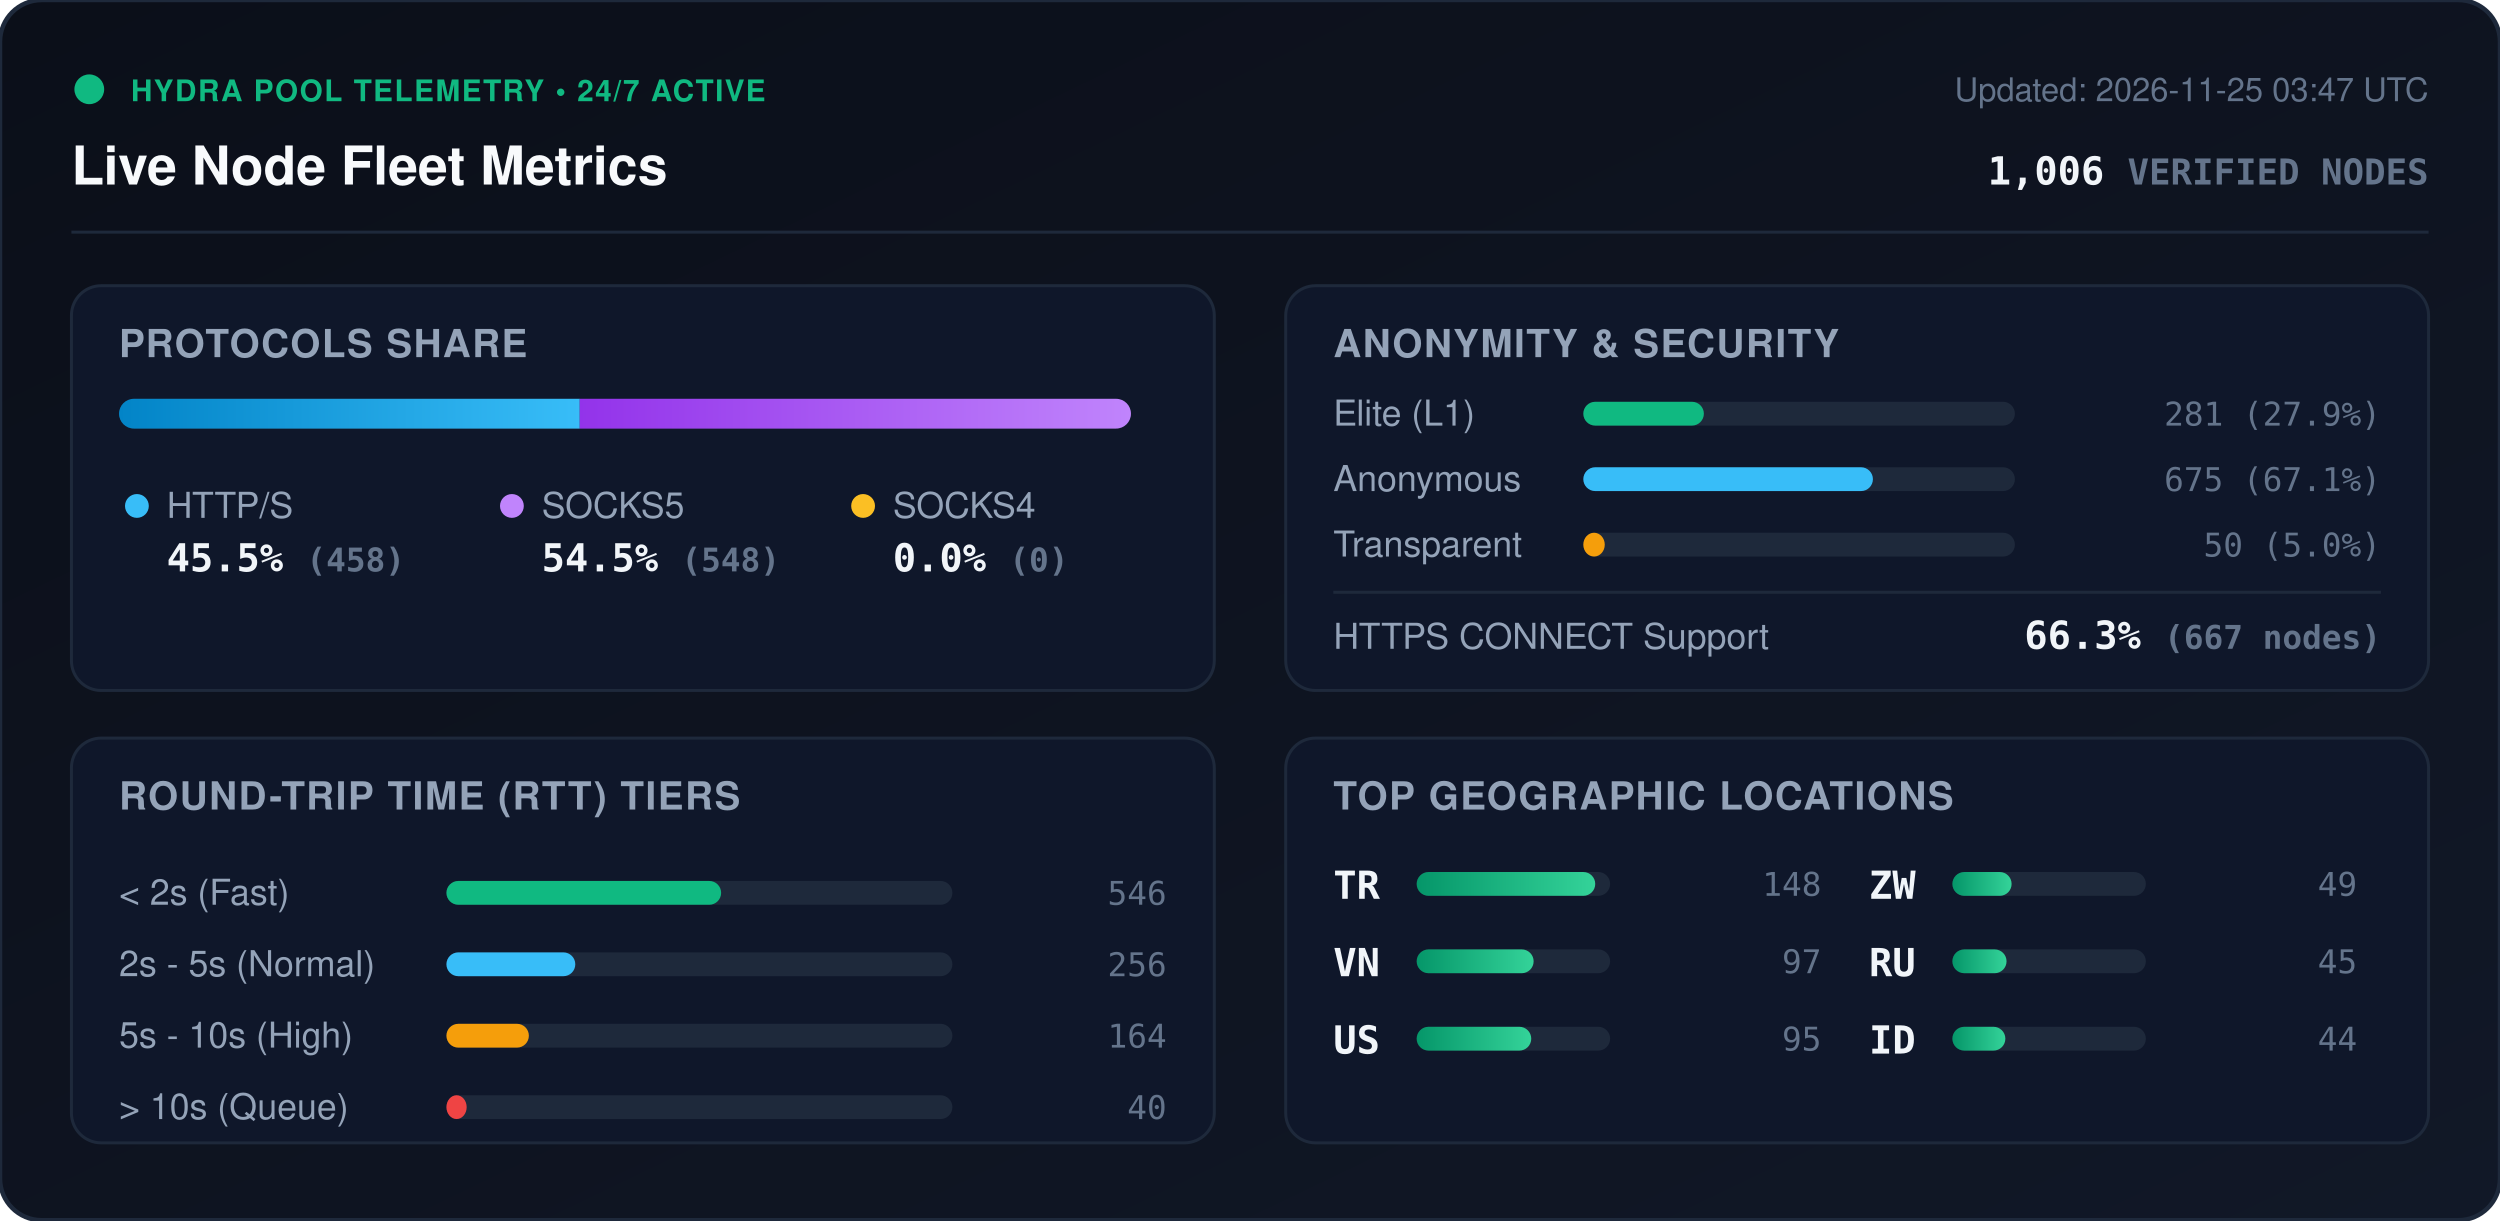
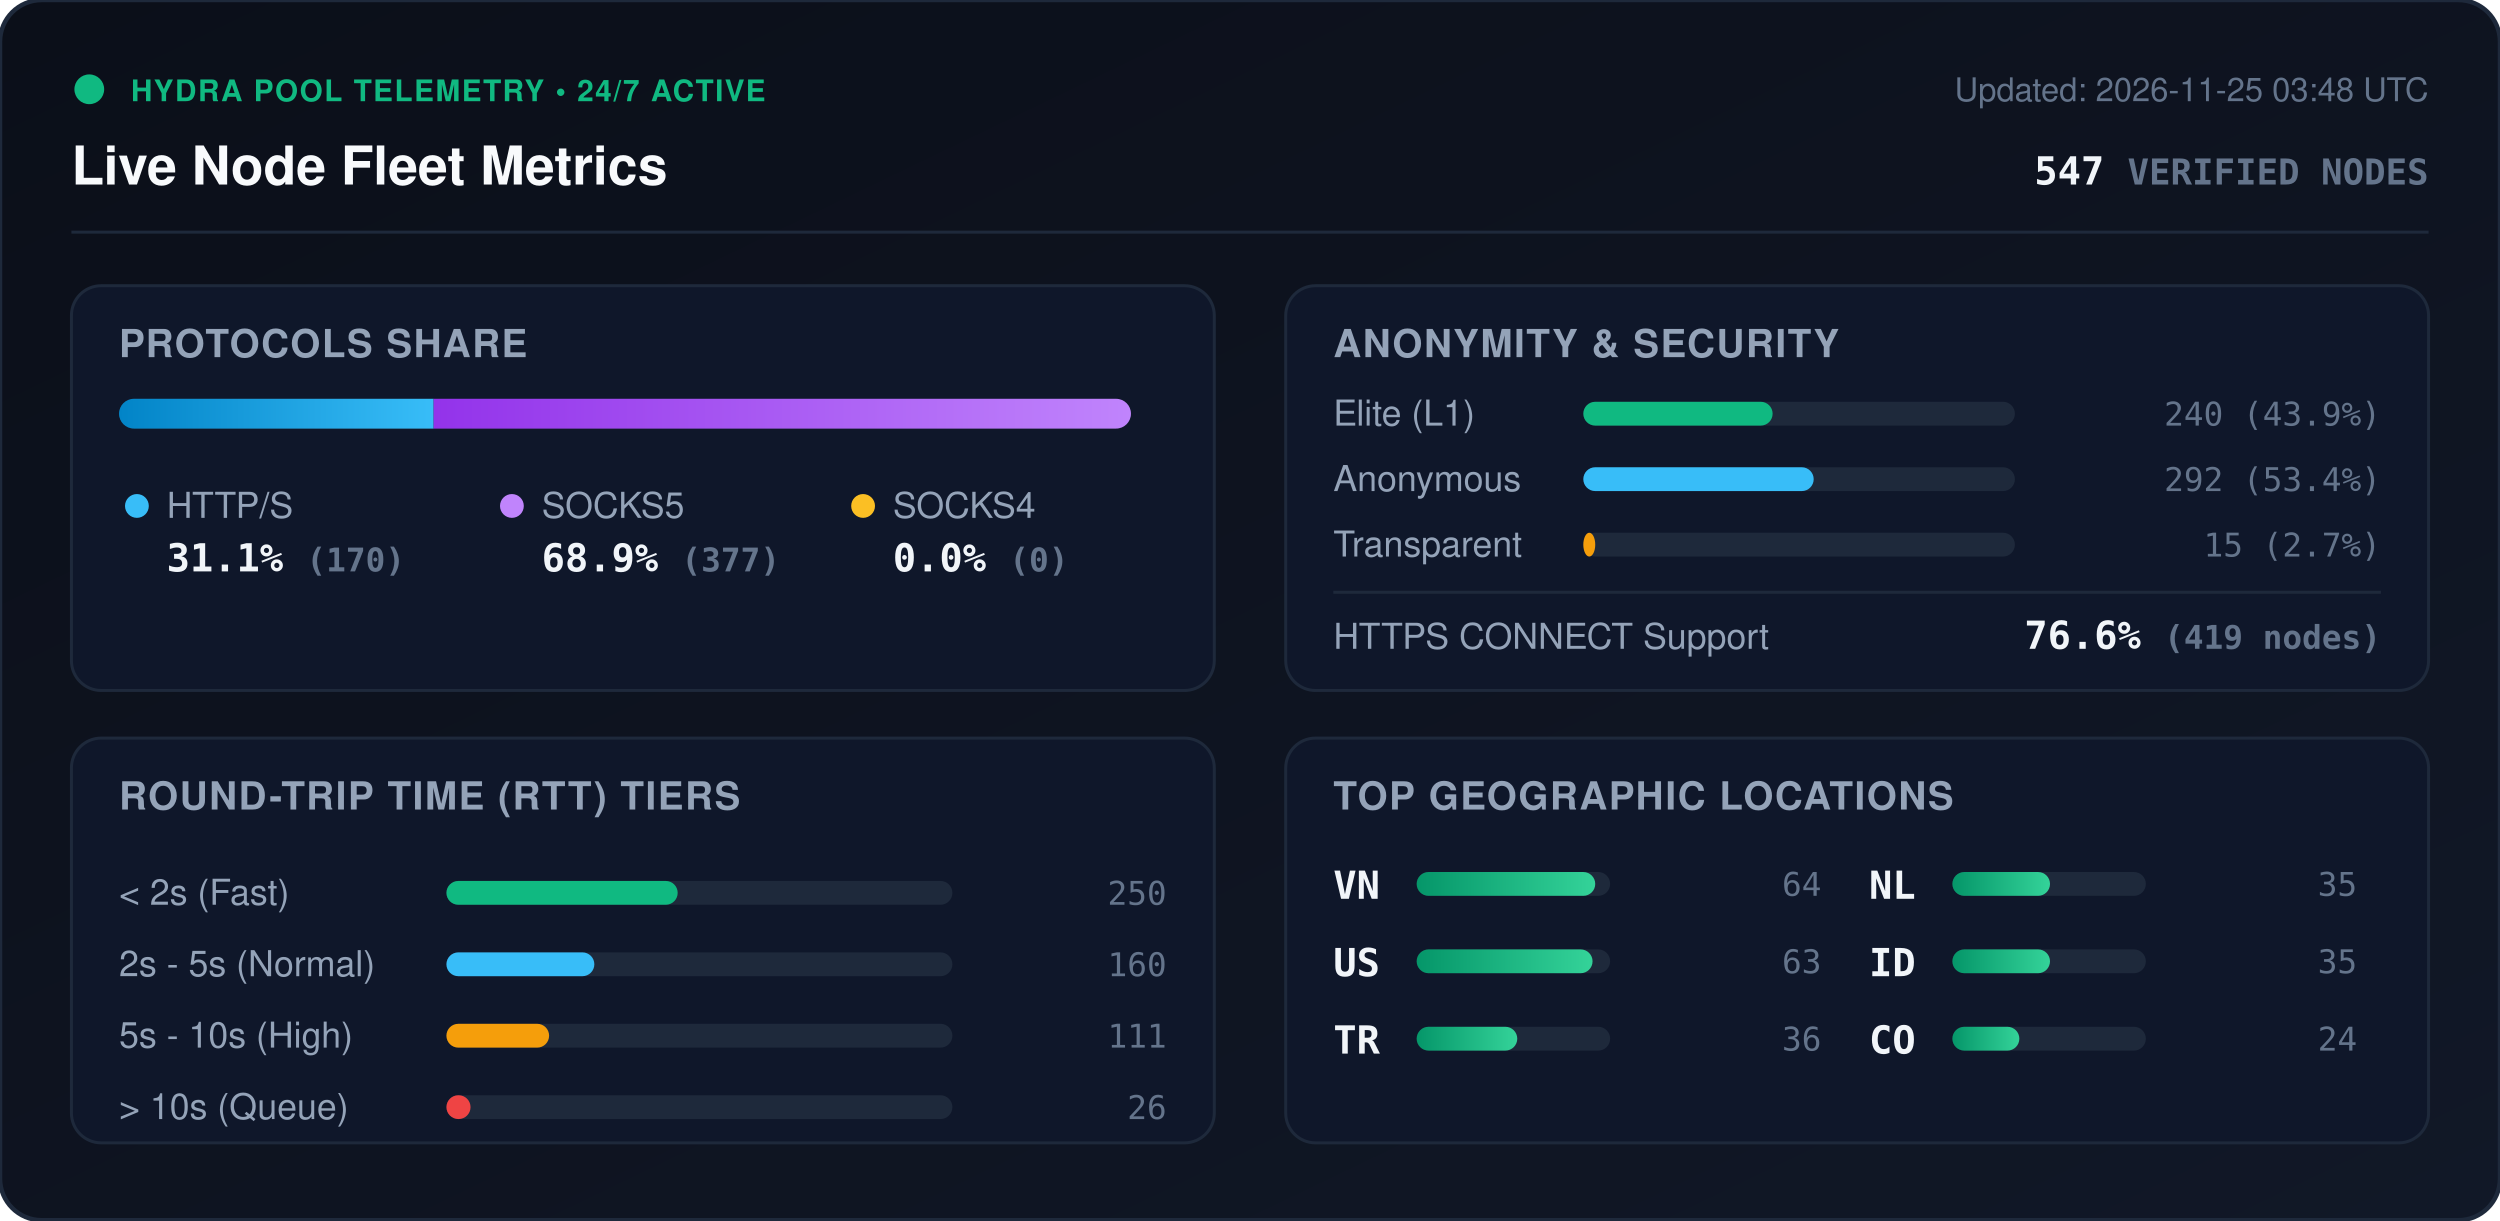
<svg xmlns="http://www.w3.org/2000/svg" viewBox="0 0 840 410" width="840" height="410" style="max-width: 100%; height: auto;">
  <defs>
    <linearGradient id="bg" x1="0%" y1="0%" x2="100%" y2="100%">
      <stop offset="0%" stop-color="#0b0f19" />
      <stop offset="100%" stop-color="#111827" />
    </linearGradient>
    <linearGradient id="bar-http" x1="0%" y1="0%" x2="100%" y2="0%">
      <stop offset="0%" stop-color="#0284c7" />
      <stop offset="100%" stop-color="#38bdf8" />
    </linearGradient>
    <linearGradient id="bar-socks5" x1="0%" y1="0%" x2="100%" y2="0%">
      <stop offset="0%" stop-color="#9333ea" />
      <stop offset="100%" stop-color="#c084fc" />
    </linearGradient>
    <linearGradient id="bar-socks4" x1="0%" y1="0%" x2="100%" y2="0%">
      <stop offset="0%" stop-color="#d97706" />
      <stop offset="100%" stop-color="#fbbf24" />
    </linearGradient>
    <linearGradient id="bar-green" x1="0%" y1="0%" x2="100%" y2="0%">
      <stop offset="0%" stop-color="#059669" />
      <stop offset="100%" stop-color="#34d399" />
    </linearGradient>
    <clipPath id="prog-track-clip">
      <rect width="340.0" height="10" rx="5" />
    </clipPath>
    <style>
      .title { font: 700 18px -apple-system, BlinkMacSystemFont, 'Segoe UI', Helvetica, Arial, sans-serif; fill: #f8fafc; }
      .sub { font: 500 11px -apple-system, BlinkMacSystemFont, 'Segoe UI', Helvetica, Arial, sans-serif; fill: #64748b; }
      .section-hdr { font: 600 13px -apple-system, BlinkMacSystemFont, 'Segoe UI', Helvetica, Arial, sans-serif; fill: #94a3b8; letter-spacing: 0.5px; }
      .metric-val { font: 700 13px -apple-system, BlinkMacSystemFont, 'Segoe UI', Helvetica, Arial, sans-serif; fill: #f1f5f9; }
      .metric-lbl { font: 500 12px -apple-system, BlinkMacSystemFont, 'Segoe UI', Helvetica, Arial, sans-serif; fill: #94a3b8; }
      .badge-txt { font: 700 10px -apple-system, BlinkMacSystemFont, 'Segoe UI', Helvetica, Arial, sans-serif; fill: #10b981; letter-spacing: 0.5px; }
      .mono { font-family: ui-monospace, SFMono-Regular, Menlo, Monaco, Consolas, monospace; }
      .pulse { animation: beacon 2s infinite ease-in-out; }
      @keyframes beacon { 0%, 100% { opacity: 1; } 50% { opacity: 0.35; } }
    </style>
  </defs>
  <rect width="840" height="410" rx="14" fill="url(#bg)" stroke="#1e293b" stroke-width="1.5" />
  <g transform="translate(24, 24)">
    <circle cx="6" cy="6" r="5" fill="#10b981" class="pulse" />
    <text x="20" y="10" class="badge-txt">HYDRA POOL TELEMETRY • 24/7 ACTIVE</text>
    <text x="0" y="38" class="title">Live Node Fleet Metrics</text>
-     <text x="792" y="10" text-anchor="end" class="sub">Updated: 2026-11-25 03:47 UTC</text>
-     <text x="792" y="38" text-anchor="end" class="metric-val mono" fill="#38bdf8">1,006 <tspan font-size="12" fill="#64748b">VERIFIED NODES</tspan>
+     <text x="792" y="10" text-anchor="end" class="sub">Updated: 2026-11-25 03:48 UTC</text>
+     <text x="792" y="38" text-anchor="end" class="metric-val mono" fill="#38bdf8">547 <tspan font-size="12" fill="#64748b">VERIFIED NODES</tspan>
    </text>
  </g>
  <line x1="24" y1="78" x2="816" y2="78" stroke="#1e293b" stroke-width="1" />
  <g transform="translate(24, 96)">
    <rect width="384" height="136" rx="10" fill="#0f172a" stroke="#1e293b" />
    <text x="16" y="24" class="section-hdr">PROTOCOLS SHARE</text>
    <g transform="translate(16, 38)">
      <rect width="340.0" height="10" rx="5" fill="#1e293b" />
      <g clip-path="url(#prog-track-clip)">
-         <rect x="0" width="154.8" height="10" fill="url(#bar-http)" />
-         <rect x="154.8" width="185.2" height="10" fill="url(#bar-socks5)" />
+         <rect x="0" width="105.7" height="10" fill="url(#bar-http)" />
+         <rect x="105.7" width="234.3" height="10" fill="url(#bar-socks5)" />
        <rect x="340.0" width="0.0" height="10" fill="url(#bar-socks4)" />
      </g>
    </g>
    <g transform="translate(16, 68)">
      <circle cx="6" cy="6" r="4" fill="#38bdf8" />
      <text x="16" y="10" class="metric-lbl">HTTP/S</text>
-       <text x="16" y="28" class="metric-val mono">45.5% <tspan font-size="11" fill="#64748b">(458)</tspan>
+       <text x="16" y="28" class="metric-val mono">31.1% <tspan font-size="11" fill="#64748b">(170)</tspan>
      </text>
      <circle cx="132" cy="6" r="4" fill="#c084fc" />
      <text x="142" y="10" class="metric-lbl">SOCKS5</text>
-       <text x="142" y="28" class="metric-val mono">54.5% <tspan font-size="11" fill="#64748b">(548)</tspan>
+       <text x="142" y="28" class="metric-val mono">68.9% <tspan font-size="11" fill="#64748b">(377)</tspan>
      </text>
      <circle cx="250" cy="6" r="4" fill="#fbbf24" />
      <text x="260" y="10" class="metric-lbl">SOCKS4</text>
      <text x="260" y="28" class="metric-val mono">0.0% <tspan font-size="11" fill="#64748b">(0)</tspan>
      </text>
    </g>
  </g>
  <g transform="translate(432, 96)">
    <rect width="384" height="136" rx="10" fill="#0f172a" stroke="#1e293b" />
    <text x="16" y="24" class="section-hdr">ANONYMITY &amp; SECURITY</text>
    <text x="16" y="47" class="metric-lbl">Elite (L1)</text>
    <rect x="100" y="39" width="145.0" height="8" rx="4" fill="#1e293b" />
-     <rect x="100" y="39" width="40.5" height="8" rx="4" fill="#10b981" />
-     <text x="368" y="47" text-anchor="end" class="mono sub" fill="#e2e8f0">281 (27.9%)</text>
+     <rect x="100" y="39" width="63.6" height="8" rx="4" fill="#10b981" />
+     <text x="368" y="47" text-anchor="end" class="mono sub" fill="#e2e8f0">240 (43.9%)</text>
    <text x="16" y="69" class="metric-lbl">Anonymous</text>
    <rect x="100" y="61" width="145.0" height="8" rx="4" fill="#1e293b" />
-     <rect x="100" y="61" width="97.3" height="8" rx="4" fill="#38bdf8" />
-     <text x="368" y="69" text-anchor="end" class="mono sub" fill="#e2e8f0">675 (67.1%)</text>
+     <rect x="100" y="61" width="77.4" height="8" rx="4" fill="#38bdf8" />
+     <text x="368" y="69" text-anchor="end" class="mono sub" fill="#e2e8f0">292 (53.4%)</text>
    <text x="16" y="91" class="metric-lbl">Transparent</text>
    <rect x="100" y="83" width="145.0" height="8" rx="4" fill="#1e293b" />
-     <rect x="100" y="83" width="7.2" height="8" rx="4" fill="#f59e0b" />
-     <text x="368" y="91" text-anchor="end" class="mono sub" fill="#e2e8f0">50 (5.0%)</text>
+     <rect x="100" y="83" width="4.0" height="8" rx="4" fill="#f59e0b" />
+     <text x="368" y="91" text-anchor="end" class="mono sub" fill="#e2e8f0">15 (2.7%)</text>
    <line x1="16" y1="103" x2="368" y2="103" stroke="#1e293b" stroke-width="1" />
    <text x="16" y="122" class="metric-lbl">HTTPS CONNECT Support</text>
-     <text x="368" y="122" text-anchor="end" class="metric-val mono" fill="#34d399">66.3% <tspan font-size="11" fill="#64748b">(667 nodes)</tspan>
+     <text x="368" y="122" text-anchor="end" class="metric-val mono" fill="#34d399">76.6% <tspan font-size="11" fill="#64748b">(419 nodes)</tspan>
    </text>
  </g>
  <g transform="translate(24, 248)">
    <rect width="384" height="136" rx="10" fill="#0f172a" stroke="#1e293b" />
    <text x="16" y="24" class="section-hdr">ROUND-TRIP TIME (RTT) TIERS</text>
    <g transform="translate(16, 42)">
      <text x="0" y="14" class="metric-lbl">&lt; 2s (Fast)</text>
      <rect x="110" y="6" width="170" height="8" rx="4" fill="#1e293b" />
-       <rect x="110" y="6" width="92.3" height="8" rx="4" fill="#10b981" />
-       <text x="352" y="14" text-anchor="end" class="mono sub">546</text>
+       <rect x="110" y="6" width="77.7" height="8" rx="4" fill="#10b981" />
+       <text x="352" y="14" text-anchor="end" class="mono sub">250</text>
      <text x="0" y="38" class="metric-lbl">2s - 5s (Normal)</text>
      <rect x="110" y="30" width="170" height="8" rx="4" fill="#1e293b" />
-       <rect x="110" y="30" width="43.3" height="8" rx="4" fill="#38bdf8" />
-       <text x="352" y="38" text-anchor="end" class="mono sub">256</text>
+       <rect x="110" y="30" width="49.7" height="8" rx="4" fill="#38bdf8" />
+       <text x="352" y="38" text-anchor="end" class="mono sub">160</text>
      <text x="0" y="62" class="metric-lbl">5s - 10s (High)</text>
      <rect x="110" y="54" width="170" height="8" rx="4" fill="#1e293b" />
-       <rect x="110" y="54" width="27.7" height="8" rx="4" fill="#f59e0b" />
-       <text x="352" y="62" text-anchor="end" class="mono sub">164</text>
+       <rect x="110" y="54" width="34.5" height="8" rx="4" fill="#f59e0b" />
+       <text x="352" y="62" text-anchor="end" class="mono sub">111</text>
      <text x="0" y="86" class="metric-lbl">&gt; 10s (Queue)</text>
      <rect x="110" y="78" width="170" height="8" rx="4" fill="#1e293b" />
-       <rect x="110" y="78" width="6.8" height="8" rx="4" fill="#ef4444" />
-       <text x="352" y="86" text-anchor="end" class="mono sub">40</text>
+       <rect x="110" y="78" width="8.1" height="8" rx="4" fill="#ef4444" />
+       <text x="352" y="86" text-anchor="end" class="mono sub">26</text>
    </g>
  </g>
  <g transform="translate(432, 248)">
    <rect width="384" height="136" rx="10" fill="#0f172a" stroke="#1e293b" />
    <text x="16" y="24" class="section-hdr">TOP GEOGRAPHIC LOCATIONS</text>
    <g transform="translate(16, 42)">
      <g transform="translate(0, 0)">
+         <text x="0" y="12" class="mono metric-val" font-size="12">VN</text>
+         <rect x="28" y="3" width="65" height="8" rx="4" fill="#1e293b" />
+         <rect x="28" y="3" width="60.0" height="8" rx="4" fill="url(#bar-green)" />
+         <text x="164" y="11" text-anchor="end" class="mono sub">64</text>
+       </g>
+       <g transform="translate(0, 26)">
+         <text x="0" y="12" class="mono metric-val" font-size="12">US</text>
+         <rect x="28" y="3" width="65" height="8" rx="4" fill="#1e293b" />
+         <rect x="28" y="3" width="59.1" height="8" rx="4" fill="url(#bar-green)" />
+         <text x="164" y="11" text-anchor="end" class="mono sub">63</text>
+       </g>
+       <g transform="translate(0, 52)">
        <text x="0" y="12" class="mono metric-val" font-size="12">TR</text>
        <rect x="28" y="3" width="65" height="8" rx="4" fill="#1e293b" />
-         <rect x="28" y="3" width="60.0" height="8" rx="4" fill="url(#bar-green)" />
-         <text x="164" y="11" text-anchor="end" class="mono sub">148</text>
-       </g>
-       <g transform="translate(0, 26)">
-         <text x="0" y="12" class="mono metric-val" font-size="12">VN</text>
-         <rect x="28" y="3" width="65" height="8" rx="4" fill="#1e293b" />
-         <rect x="28" y="3" width="39.3" height="8" rx="4" fill="url(#bar-green)" />
-         <text x="164" y="11" text-anchor="end" class="mono sub">97</text>
-       </g>
-       <g transform="translate(0, 52)">
-         <text x="0" y="12" class="mono metric-val" font-size="12">US</text>
-         <rect x="28" y="3" width="65" height="8" rx="4" fill="#1e293b" />
-         <rect x="28" y="3" width="38.5" height="8" rx="4" fill="url(#bar-green)" />
-         <text x="164" y="11" text-anchor="end" class="mono sub">95</text>
+         <rect x="28" y="3" width="33.8" height="8" rx="4" fill="url(#bar-green)" />
+         <text x="164" y="11" text-anchor="end" class="mono sub">36</text>
      </g>
      <g transform="translate(180, 0)">
-         <text x="0" y="12" class="mono metric-val" font-size="12">ZW</text>
+         <text x="0" y="12" class="mono metric-val" font-size="12">NL</text>
        <rect x="28" y="3" width="65" height="8" rx="4" fill="#1e293b" />
-         <rect x="28" y="3" width="19.9" height="8" rx="4" fill="url(#bar-green)" />
-         <text x="164" y="11" text-anchor="end" class="mono sub">49</text>
+         <rect x="28" y="3" width="32.8" height="8" rx="4" fill="url(#bar-green)" />
+         <text x="164" y="11" text-anchor="end" class="mono sub">35</text>
      </g>
      <g transform="translate(180, 26)">
-         <text x="0" y="12" class="mono metric-val" font-size="12">RU</text>
+         <text x="0" y="12" class="mono metric-val" font-size="12">ID</text>
        <rect x="28" y="3" width="65" height="8" rx="4" fill="#1e293b" />
-         <rect x="28" y="3" width="18.2" height="8" rx="4" fill="url(#bar-green)" />
-         <text x="164" y="11" text-anchor="end" class="mono sub">45</text>
+         <rect x="28" y="3" width="32.8" height="8" rx="4" fill="url(#bar-green)" />
+         <text x="164" y="11" text-anchor="end" class="mono sub">35</text>
      </g>
      <g transform="translate(180, 52)">
-         <text x="0" y="12" class="mono metric-val" font-size="12">ID</text>
+         <text x="0" y="12" class="mono metric-val" font-size="12">CO</text>
        <rect x="28" y="3" width="65" height="8" rx="4" fill="#1e293b" />
-         <rect x="28" y="3" width="17.8" height="8" rx="4" fill="url(#bar-green)" />
-         <text x="164" y="11" text-anchor="end" class="mono sub">44</text>
+         <rect x="28" y="3" width="22.5" height="8" rx="4" fill="url(#bar-green)" />
+         <text x="164" y="11" text-anchor="end" class="mono sub">24</text>
      </g>
    </g>
  </g>
</svg>
